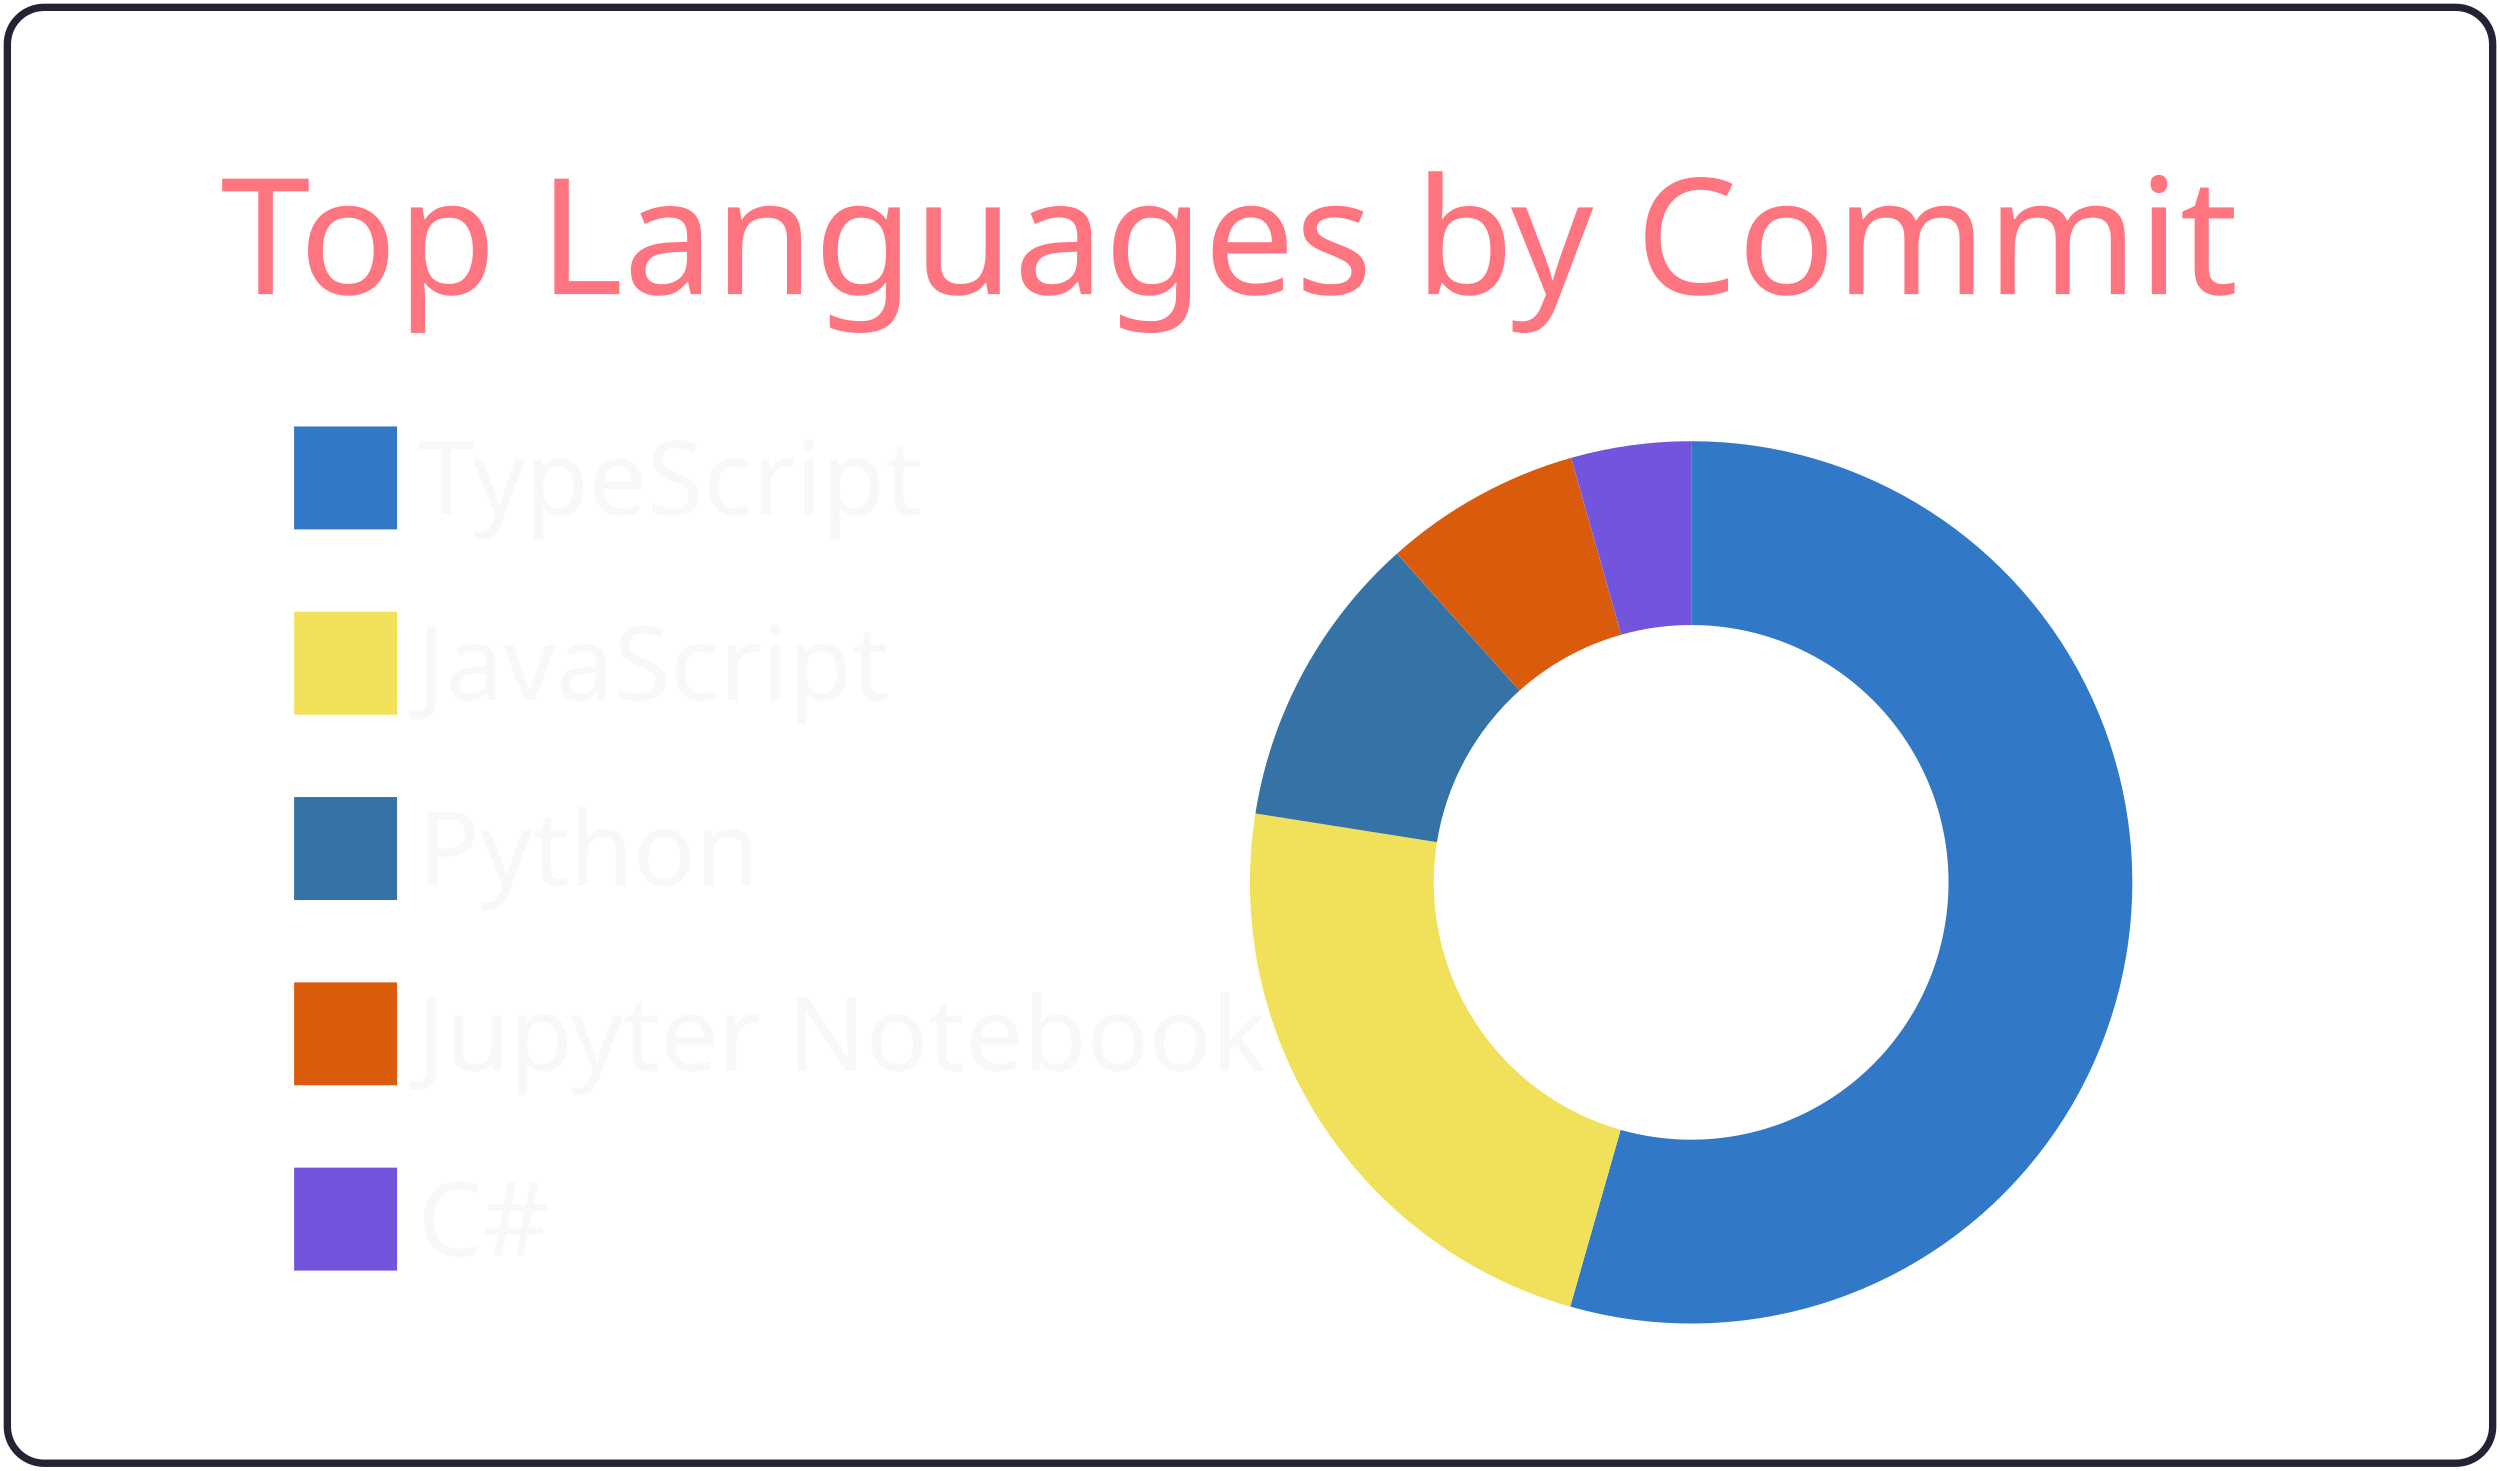
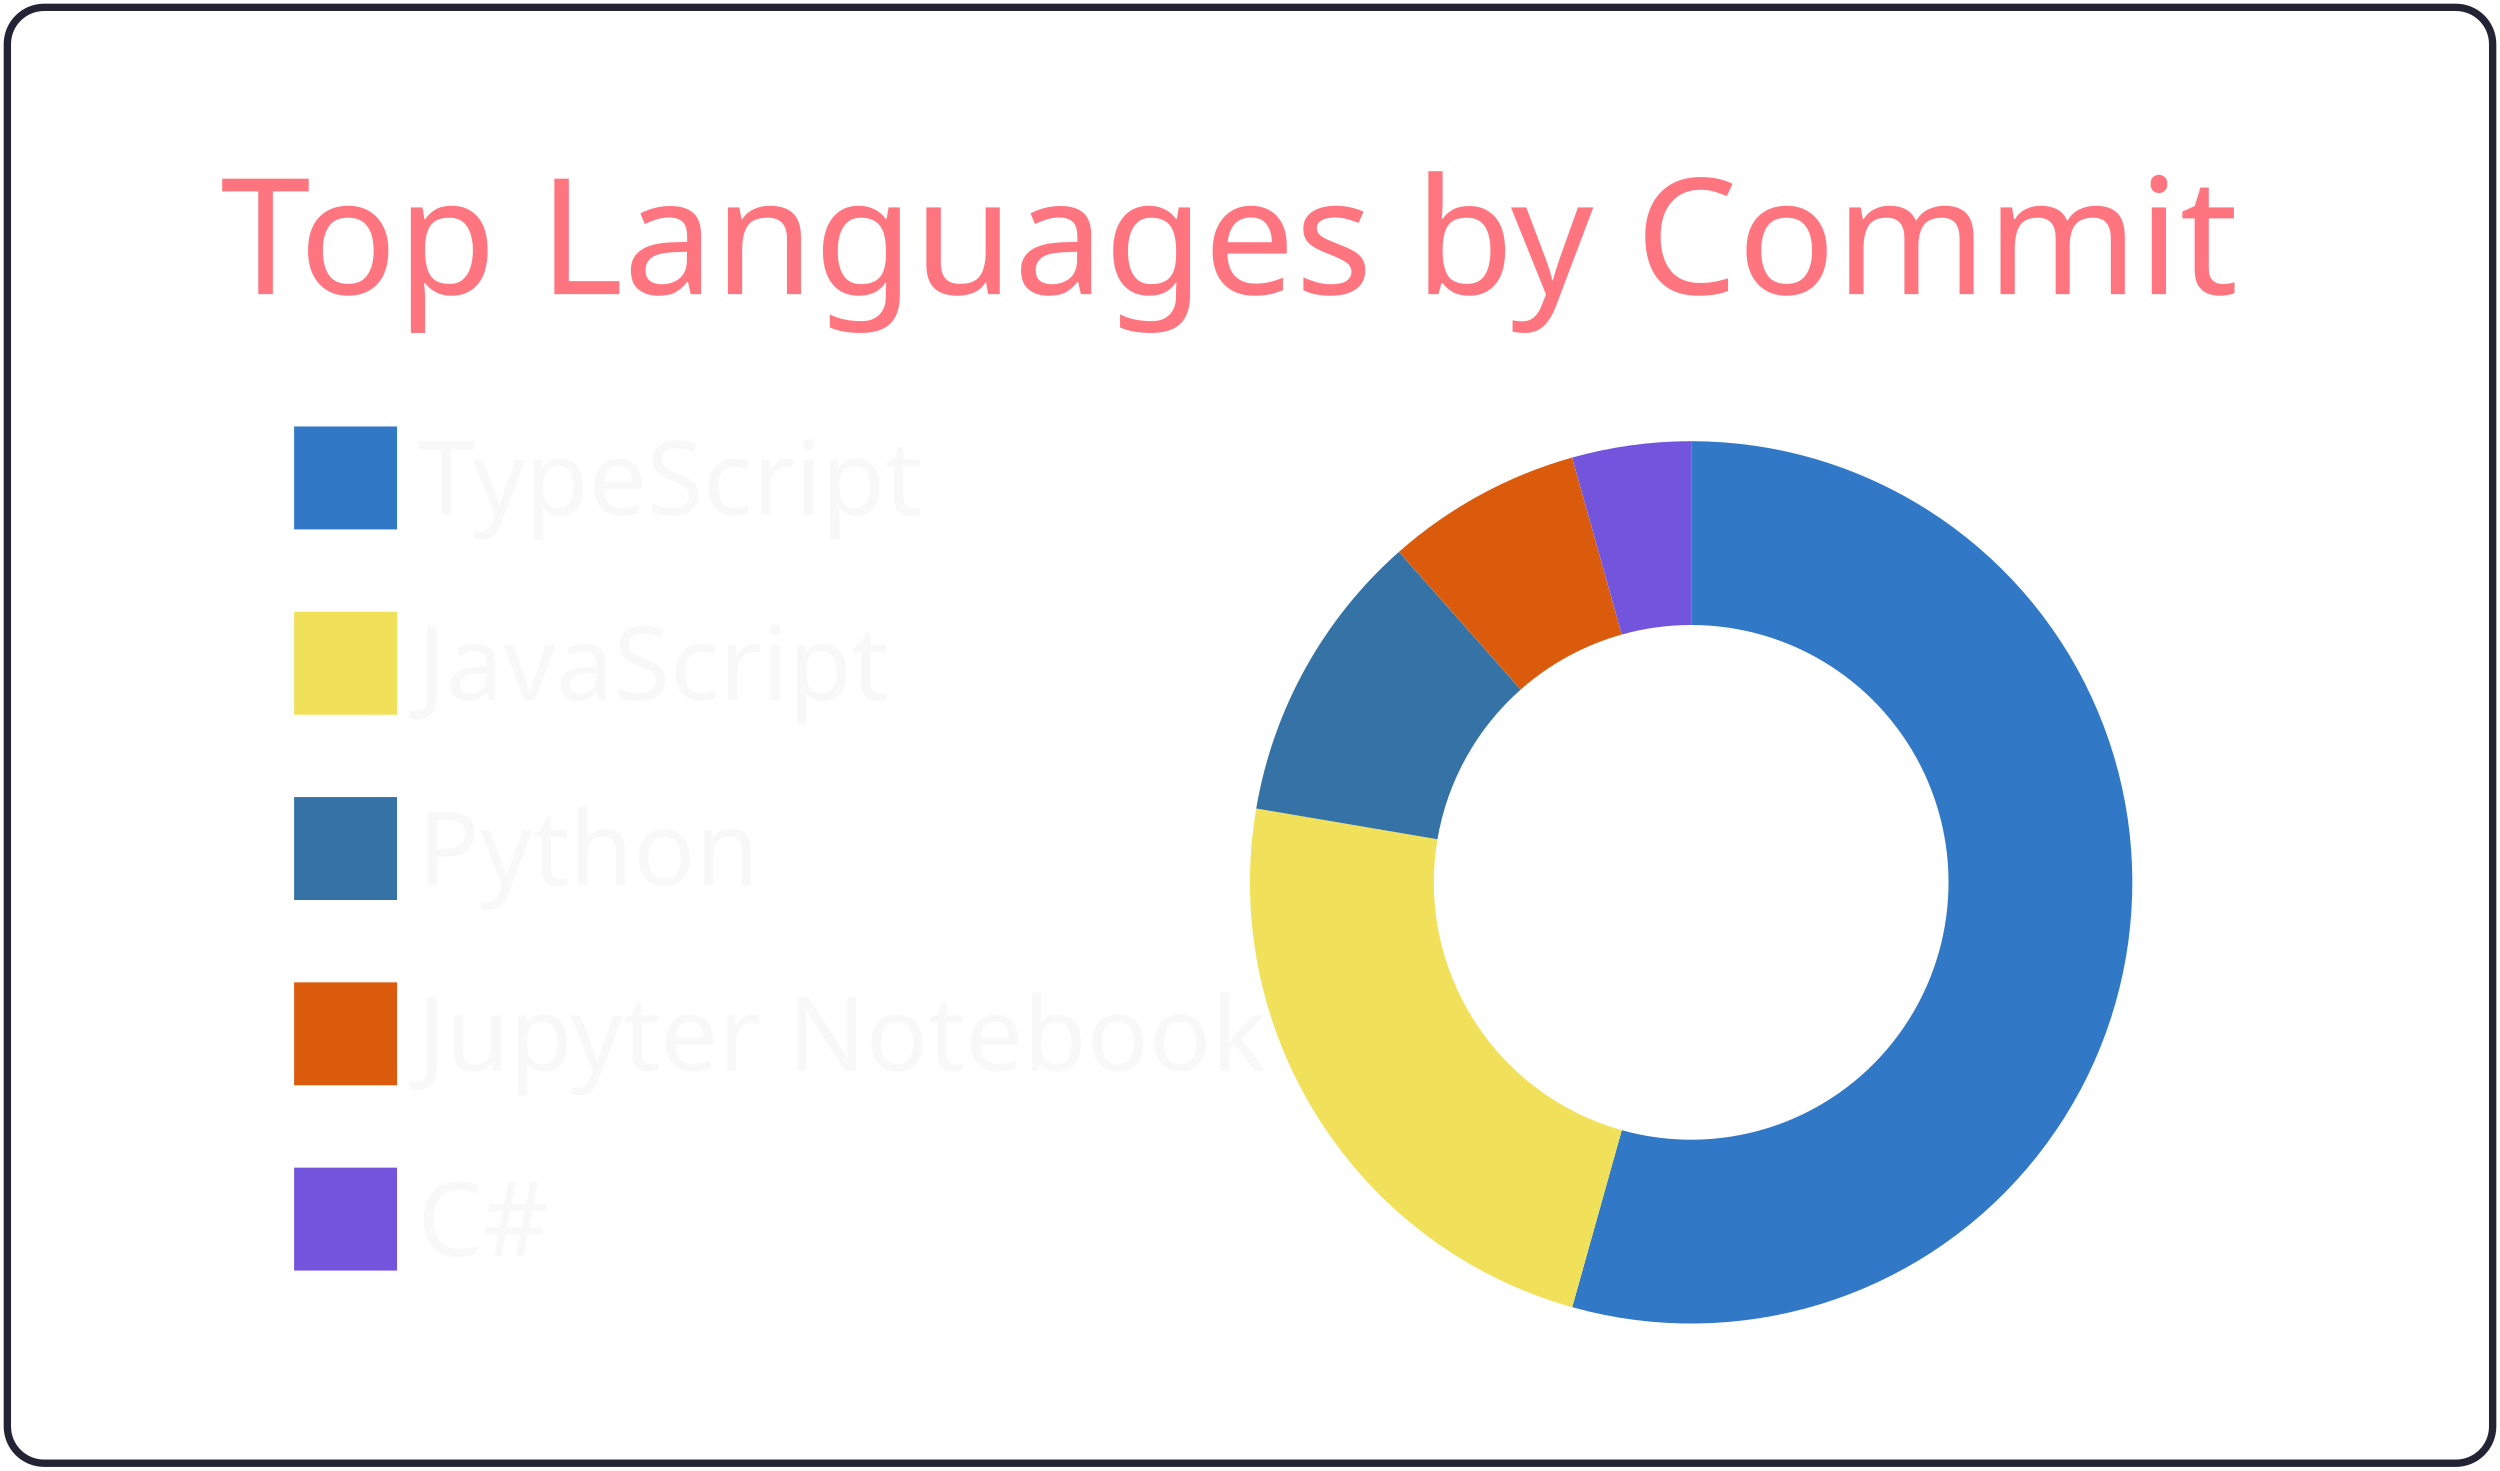
<svg xmlns="http://www.w3.org/2000/svg" width="340" height="200" viewBox="0 0 340 200">
  <style>* {
          font-family: 'Segoe UI', Ubuntu, "Helvetica Neue", Sans-Serif
        }</style>
  <g class="gpsc-root">
    <rect x="1" y="1" rx="5" ry="5" height="99%" width="99.412%" stroke="#222436" stroke-width="1" fill="#ffffff00" stroke-opacity="1" />
    <text x="30" y="40" class="gpsc-item" style="--gpsc-i: 0; font-size: 22px; fill: #ff757f;">Top Languages by Commit</text>
    <g transform="translate(0,40)">
      <g transform="translate(40,0)">
        <rect y="18" width="14" height="14" class="gpsc-item" style="--gpsc-i: 0; stroke-width: 1px;" fill="#3178c6" stroke="#ffffff00" />
        <rect y="43.2" width="14" height="14" class="gpsc-item" style="--gpsc-i: 1; stroke-width: 1px;" fill="#f1e05a" stroke="#ffffff00" />
        <rect y="68.4" width="14" height="14" class="gpsc-item" style="--gpsc-i: 2; stroke-width: 1px;" fill="#3572A5" stroke="#ffffff00" />
        <rect y="93.6" width="14" height="14" class="gpsc-item" style="--gpsc-i: 3; stroke-width: 1px;" fill="#DA5B0B" stroke="#ffffff00" />
        <rect y="118.8" width="14" height="14" class="gpsc-item" style="--gpsc-i: 4; stroke-width: 1px;" fill="#7355dd" stroke="#ffffff00" />
        <text x="16.8" y="30" class="gpsc-item" style="--gpsc-i: 0; fill: #f8f8f8; font-size: 14px;">TypeScript</text>
        <text x="16.8" y="55.2" class="gpsc-item" style="--gpsc-i: 1; fill: #f8f8f8; font-size: 14px;">JavaScript</text>
        <text x="16.8" y="80.4" class="gpsc-item" style="--gpsc-i: 2; fill: #f8f8f8; font-size: 14px;">Python</text>
        <text x="16.8" y="105.6" class="gpsc-item" style="--gpsc-i: 3; fill: #f8f8f8; font-size: 14px;">Jupyter Notebook</text>
        <text x="16.8" y="130.8" class="gpsc-item" style="--gpsc-i: 4; fill: #f8f8f8; font-size: 14px;">C#</text>
      </g>
      <g transform="translate( 230, 80 )">
        <g class="arc" style="--gpsc-i: 0;">
-           <path d="M3.67394039744206e-15,-60A60,60,0,1,1,-16.453,57.7L-9.598,33.658A35,35,0,1,0,2.1431318985078682e-15,-35Z" style="fill: #3178c6; stroke-width: 2px;" stroke="#ffffff00" />
+           <path d="M3.67394039744206e-15,-60A60,60,0,1,1,-16.185,57.776L-9.441,33.703A35,35,0,1,0,2.1431318985078682e-15,-35Z" style="fill: #3178c6; stroke-width: 2px;" stroke="#ffffff00" />
        </g>
        <g class="arc" style="--gpsc-i: 1;">
-           <path d="M-16.453,57.7A60,60,0,0,1,-59.265,-9.366L-34.571,-5.463A35,35,0,0,0,-9.598,33.658Z" style="fill: #f1e05a; stroke-width: 2px;" stroke="#ffffff00" />
+           <path d="M-16.185,57.776A60,60,0,0,1,-59.154,-10.042L-34.506,-5.858A35,35,0,0,0,-9.441,33.703Z" style="fill: #f1e05a; stroke-width: 2px;" stroke="#ffffff00" />
        </g>
        <g class="arc" style="--gpsc-i: 2;">
-           <path d="M-59.265,-9.366A60,60,0,0,1,-40.012,-44.71L-23.341,-26.081A35,35,0,0,0,-34.571,-5.463Z" style="fill: #3572A5; stroke-width: 2px;" stroke="#ffffff00" />
+           <path d="M-59.154,-10.042A60,60,0,0,1,-39.744,-44.949L-23.184,-26.22A35,35,0,0,0,-34.506,-5.858Z" style="fill: #3572A5; stroke-width: 2px;" stroke="#ffffff00" />
        </g>
        <g class="arc" style="--gpsc-i: 3;">
-           <path d="M-40.012,-44.71A60,60,0,0,1,-16.321,-57.738L-9.521,-33.68A35,35,0,0,0,-23.341,-26.081Z" style="fill: #DA5B0B; stroke-width: 2px;" stroke="#ffffff00" />
+           <path d="M-39.744,-44.949A60,60,0,0,1,-16.191,-57.774L-9.444,-33.702A35,35,0,0,0,-23.184,-26.22Z" style="fill: #DA5B0B; stroke-width: 2px;" stroke="#ffffff00" />
        </g>
        <g class="arc" style="--gpsc-i: 4;">
-           <path d="M-16.321,-57.738A60,60,0,0,1,4.226888398968133e-14,-60L2.4656848993980778e-14,-35A35,35,0,0,0,-9.521,-33.68Z" style="fill: #7355dd; stroke-width: 2px;" stroke="#ffffff00" />
+           <path d="M-16.191,-57.774A60,60,0,0,1,-1.1021821192326178e-14,-60L-6.429395695523604e-15,-35A35,35,0,0,0,-9.444,-33.702Z" style="fill: #7355dd; stroke-width: 2px;" stroke="#ffffff00" />
        </g>
      </g>
    </g>
  </g>
</svg>
